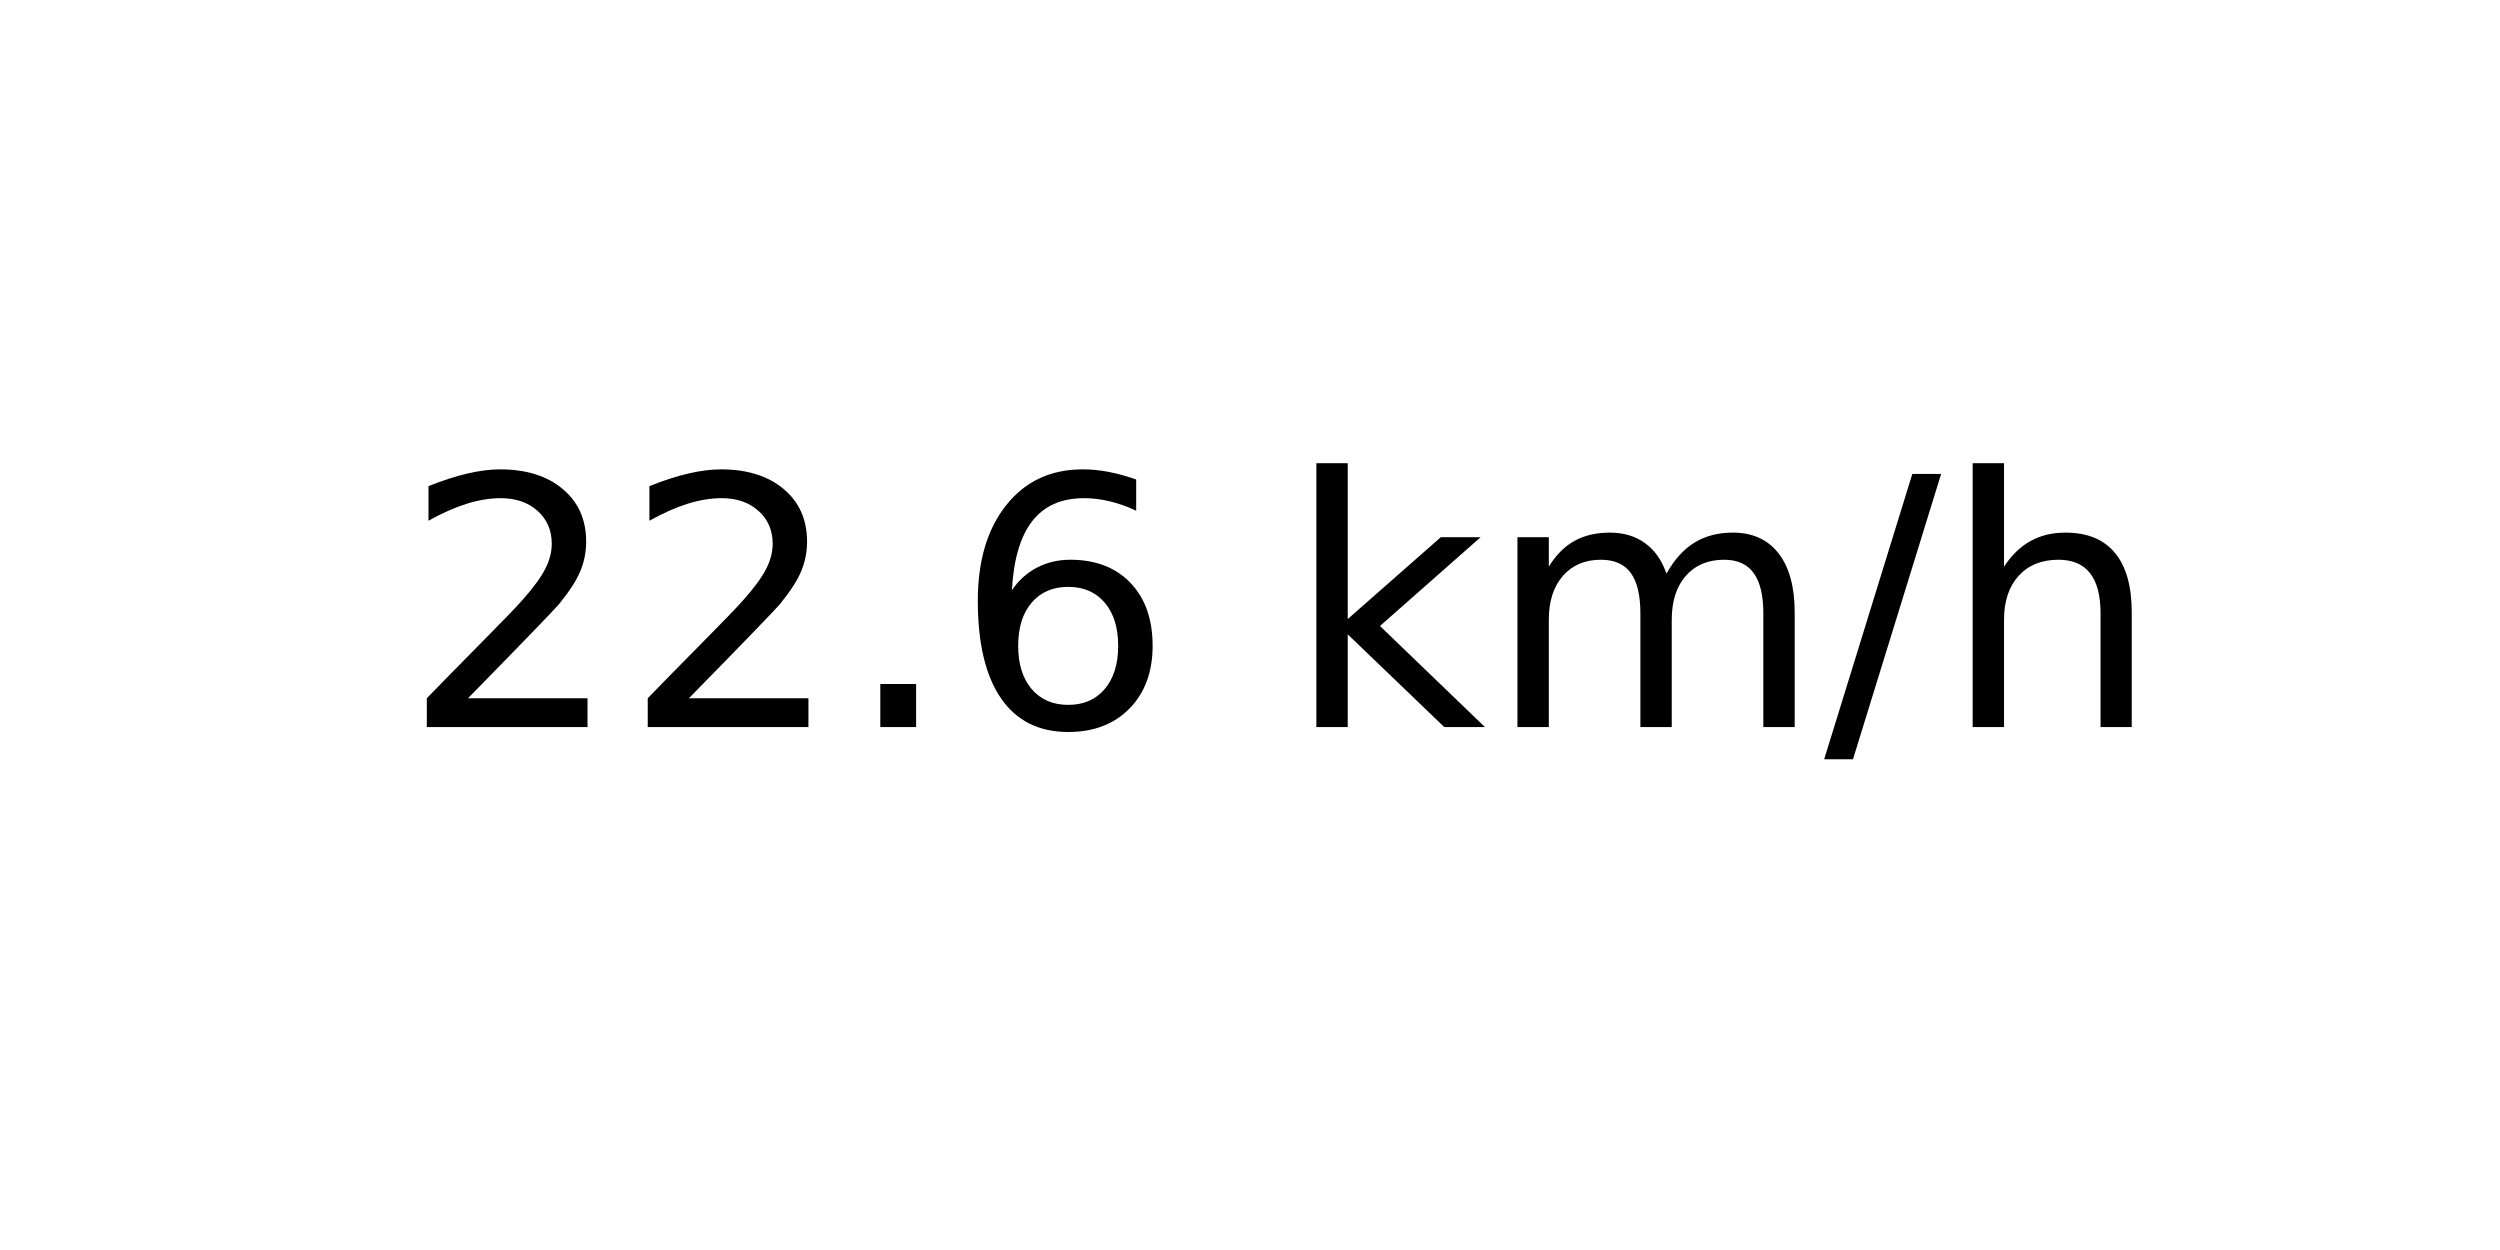
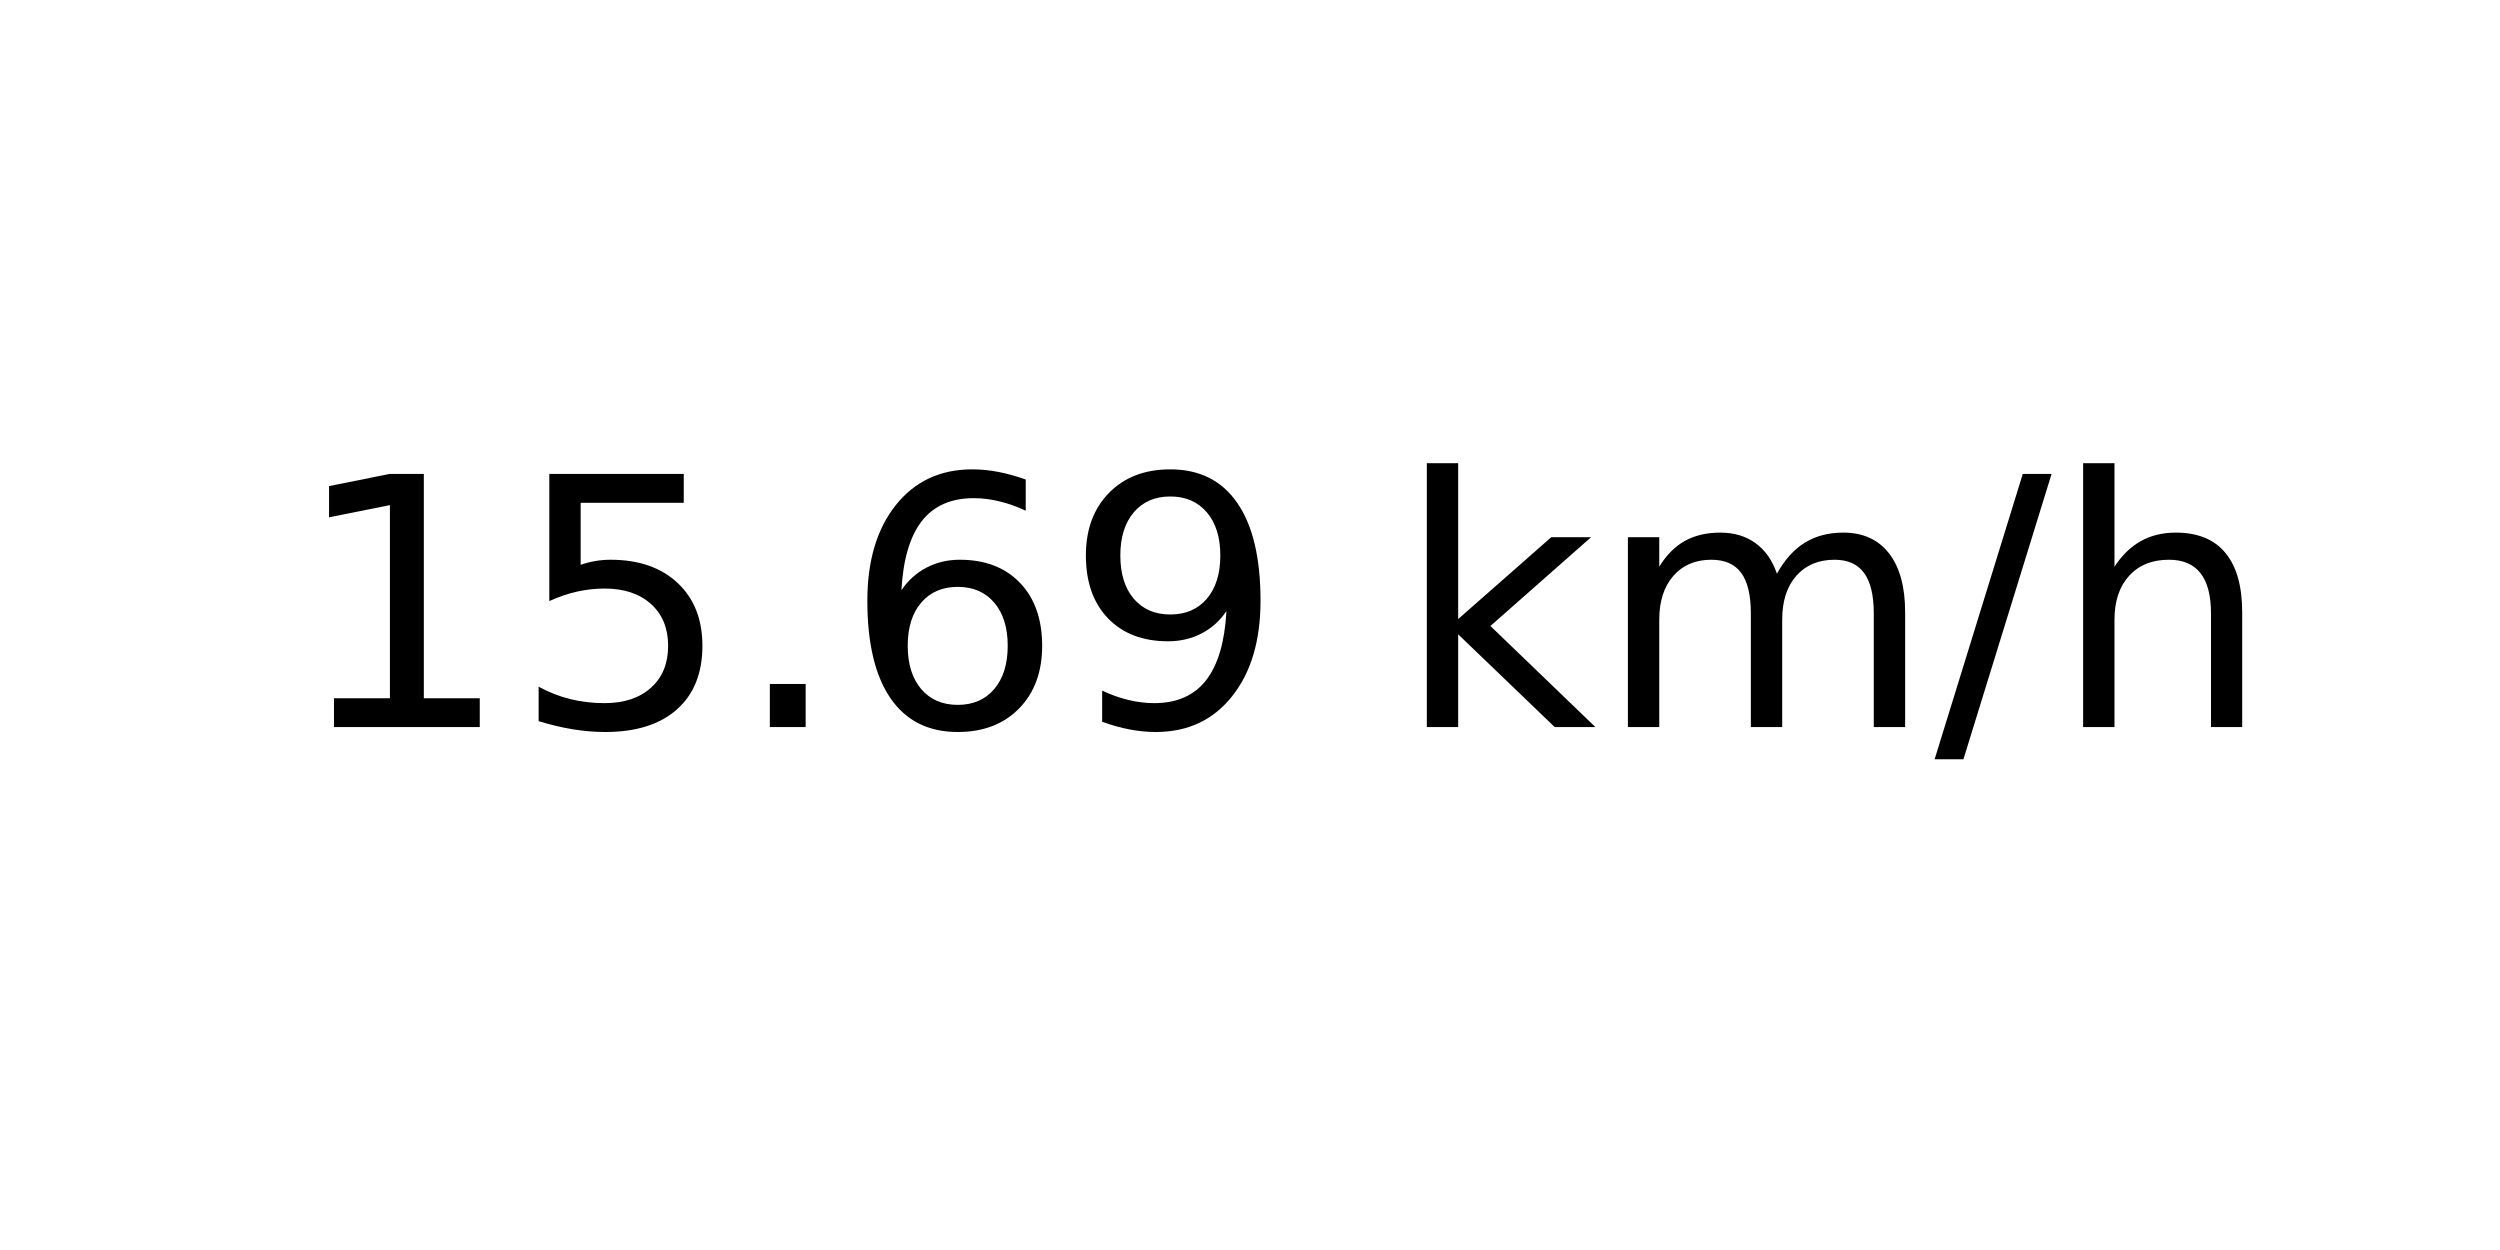
<svg xmlns="http://www.w3.org/2000/svg" xmlns:xlink="http://www.w3.org/1999/xlink" width="72pt" height="36pt" viewBox="0 0 72 36" version="1.1">
  <defs>
    <style type="text/css">*{stroke-linejoin: round; stroke-linecap: butt}</style>
  </defs>
  <g id="figure_1">
    <g id="axes_1">
      <g id="text_1">
-         <g transform="translate(11.55937 20.93937) scale(0.1 -0.1)">
+         <g transform="translate(8.378125 20.93937) scale(0.1 -0.1)">
          <defs>
-             <path id="DejaVuSans-32" d="M 1228 531  L 3431 531  L 3431 0  L 469 0  L 469 531  Q 828 903 1448 1529  Q 2069 2156 2228 2338  Q 2531 2678 2651 2914  Q 2772 3150 2772 3378  Q 2772 3750 2511 3984  Q 2250 4219 1831 4219  Q 1534 4219 1204 4116  Q 875 4013 500 3803  L 500 4441  Q 881 4594 1212 4672  Q 1544 4750 1819 4750  Q 2544 4750 2975 4387  Q 3406 4025 3406 3419  Q 3406 3131 3298 2873  Q 3191 2616 2906 2266  Q 2828 2175 2409 1742  Q 1991 1309 1228 531  z " transform="scale(0.015625)" />
+             <path id="DejaVuSans-31" d="M 794 531  L 1825 531  L 1825 4091  L 703 3866  L 703 4441  L 1819 4666  L 2450 4666  L 2450 531  L 3481 531  L 3481 0  L 794 0  L 794 531  z " transform="scale(0.015625)" />
+             <path id="DejaVuSans-35" d="M 691 4666  L 3169 4666  L 3169 4134  L 1269 4134  L 1269 2991  Q 1406 3038 1543 3061  Q 1681 3084 1819 3084  Q 2600 3084 3056 2656  Q 3513 2228 3513 1497  Q 3513 744 3044 326  Q 2575 -91 1722 -91  Q 1428 -91 1123 -41  Q 819 9 494 109  L 494 744  Q 775 591 1075 516  Q 1375 441 1709 441  Q 2250 441 2565 725  Q 2881 1009 2881 1497  Q 2881 1984 2565 2268  Q 2250 2553 1709 2553  Q 1456 2553 1204 2497  Q 953 2441 691 2322  L 691 4666  z " transform="scale(0.015625)" />
            <path id="DejaVuSans-2e" d="M 684 794  L 1344 794  L 1344 0  L 684 0  L 684 794  z " transform="scale(0.015625)" />
            <path id="DejaVuSans-36" d="M 2113 2584  Q 1688 2584 1439 2293  Q 1191 2003 1191 1497  Q 1191 994 1439 701  Q 1688 409 2113 409  Q 2538 409 2786 701  Q 3034 994 3034 1497  Q 3034 2003 2786 2293  Q 2538 2584 2113 2584  z M 3366 4563  L 3366 3988  Q 3128 4100 2886 4159  Q 2644 4219 2406 4219  Q 1781 4219 1451 3797  Q 1122 3375 1075 2522  Q 1259 2794 1537 2939  Q 1816 3084 2150 3084  Q 2853 3084 3261 2657  Q 3669 2231 3669 1497  Q 3669 778 3244 343  Q 2819 -91 2113 -91  Q 1303 -91 875 529  Q 447 1150 447 2328  Q 447 3434 972 4092  Q 1497 4750 2381 4750  Q 2619 4750 2861 4703  Q 3103 4656 3366 4563  z " transform="scale(0.015625)" />
+             <path id="DejaVuSans-39" d="M 703 97  L 703 672  Q 941 559 1184 500  Q 1428 441 1663 441  Q 2288 441 2617 861  Q 2947 1281 2994 2138  Q 2813 1869 2534 1725  Q 2256 1581 1919 1581  Q 1219 1581 811 2004  Q 403 2428 403 3163  Q 403 3881 828 4315  Q 1253 4750 1959 4750  Q 2769 4750 3195 4129  Q 3622 3509 3622 2328  Q 3622 1225 3098 567  Q 2575 -91 1691 -91  Q 1453 -91 1209 -44  Q 966 3 703 97  z M 1959 2075  Q 2384 2075 2632 2365  Q 2881 2656 2881 3163  Q 2881 3666 2632 3958  Q 2384 4250 1959 4250  Q 1534 4250 1286 3958  Q 1038 3666 1038 3163  Q 1038 2656 1286 2365  Q 1534 2075 1959 2075  z " transform="scale(0.015625)" />
            <path id="DejaVuSans-20" transform="scale(0.015625)" />
            <path id="DejaVuSans-6b" d="M 581 4863  L 1159 4863  L 1159 1991  L 2875 3500  L 3609 3500  L 1753 1863  L 3688 0  L 2938 0  L 1159 1709  L 1159 0  L 581 0  L 581 4863  z " transform="scale(0.015625)" />
            <path id="DejaVuSans-6d" d="M 3328 2828  Q 3544 3216 3844 3400  Q 4144 3584 4550 3584  Q 5097 3584 5394 3201  Q 5691 2819 5691 2113  L 5691 0  L 5113 0  L 5113 2094  Q 5113 2597 4934 2840  Q 4756 3084 4391 3084  Q 3944 3084 3684 2787  Q 3425 2491 3425 1978  L 3425 0  L 2847 0  L 2847 2094  Q 2847 2600 2669 2842  Q 2491 3084 2119 3084  Q 1678 3084 1418 2786  Q 1159 2488 1159 1978  L 1159 0  L 581 0  L 581 3500  L 1159 3500  L 1159 2956  Q 1356 3278 1631 3431  Q 1906 3584 2284 3584  Q 2666 3584 2933 3390  Q 3200 3197 3328 2828  z " transform="scale(0.015625)" />
            <path id="DejaVuSans-2f" d="M 1625 4666  L 2156 4666  L 531 -594  L 0 -594  L 1625 4666  z " transform="scale(0.015625)" />
            <path id="DejaVuSans-68" d="M 3513 2113  L 3513 0  L 2938 0  L 2938 2094  Q 2938 2591 2744 2837  Q 2550 3084 2163 3084  Q 1697 3084 1428 2787  Q 1159 2491 1159 1978  L 1159 0  L 581 0  L 581 4863  L 1159 4863  L 1159 2956  Q 1366 3272 1645 3428  Q 1925 3584 2291 3584  Q 2894 3584 3203 3211  Q 3513 2838 3513 2113  z " transform="scale(0.015625)" />
          </defs>
-           <use xlink:href="#DejaVuSans-32" />
-           <use xlink:href="#DejaVuSans-32" x="63.623" />
+           <use xlink:href="#DejaVuSans-31" />
+           <use xlink:href="#DejaVuSans-35" x="63.623" />
          <use xlink:href="#DejaVuSans-2e" x="127.246" />
          <use xlink:href="#DejaVuSans-36" x="159.033" />
-           <use xlink:href="#DejaVuSans-20" x="222.656" />
-           <use xlink:href="#DejaVuSans-6b" x="254.443" />
-           <use xlink:href="#DejaVuSans-6d" x="312.354" />
-           <use xlink:href="#DejaVuSans-2f" x="409.766" />
-           <use xlink:href="#DejaVuSans-68" x="443.457" />
+           <use xlink:href="#DejaVuSans-39" x="222.656" />
+           <use xlink:href="#DejaVuSans-20" x="286.279" />
+           <use xlink:href="#DejaVuSans-6b" x="318.066" />
+           <use xlink:href="#DejaVuSans-6d" x="375.977" />
+           <use xlink:href="#DejaVuSans-2f" x="473.389" />
+           <use xlink:href="#DejaVuSans-68" x="507.08" />
        </g>
      </g>
    </g>
  </g>
</svg>
